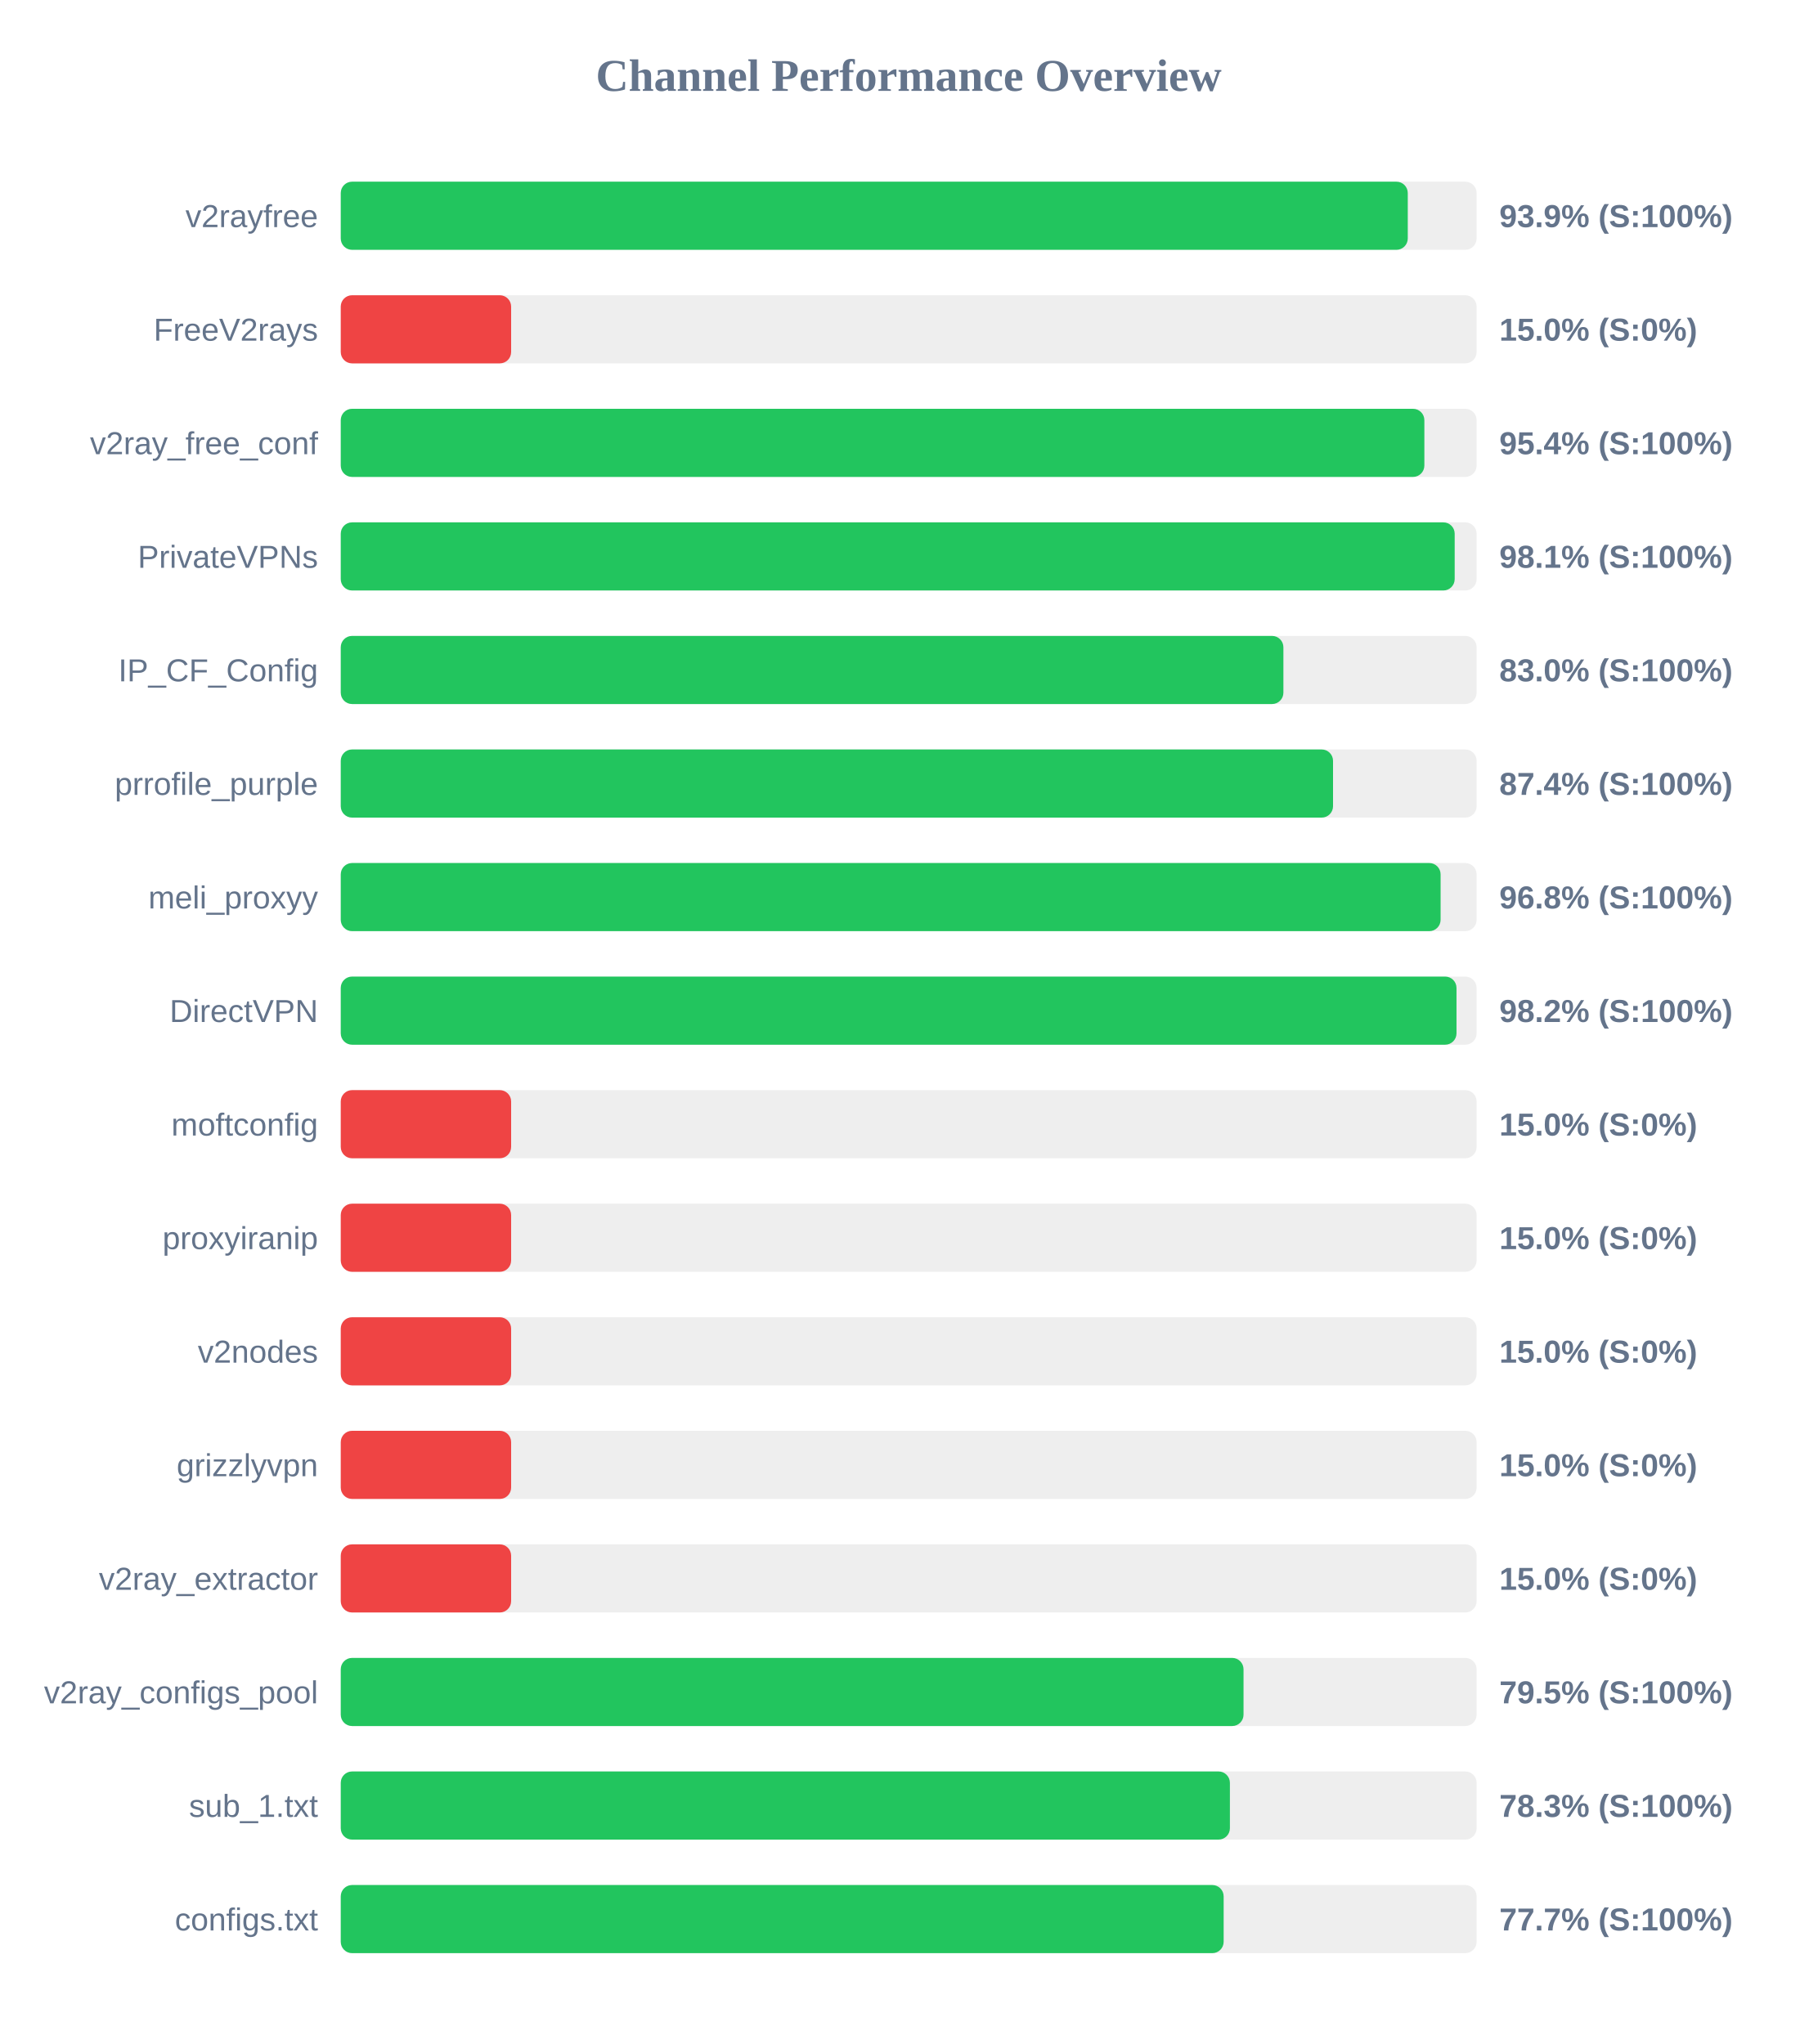
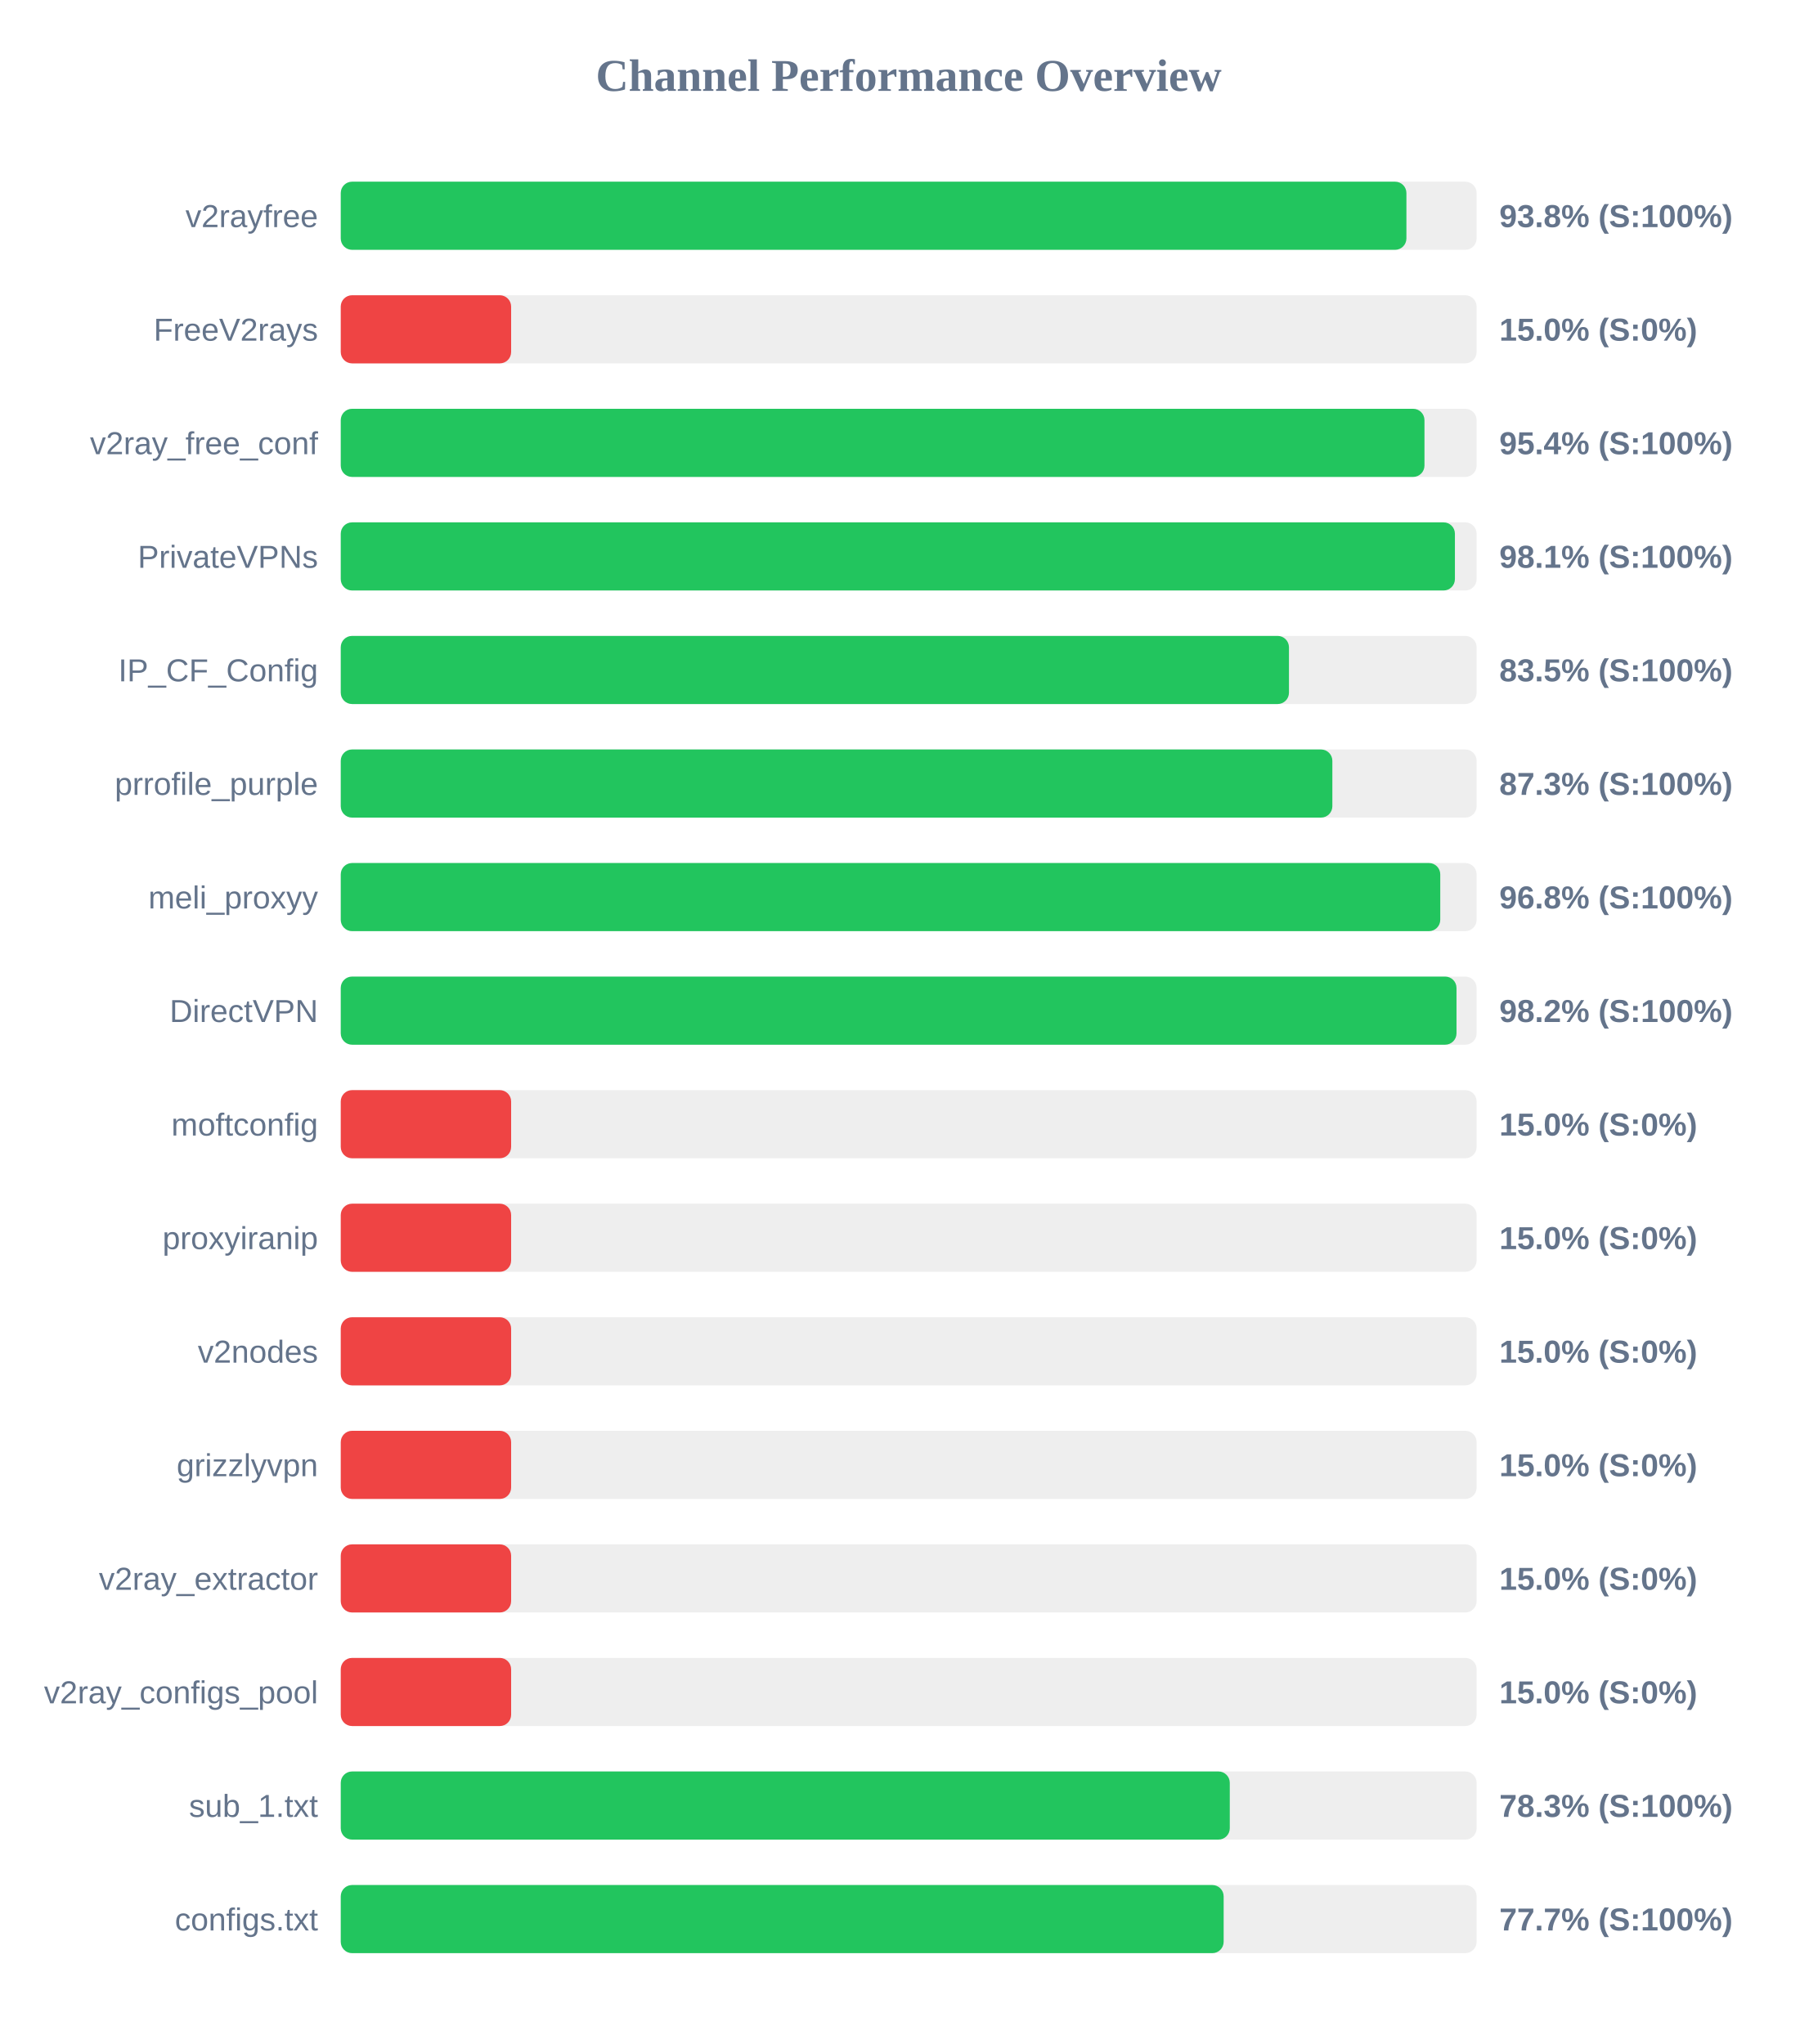
<svg xmlns="http://www.w3.org/2000/svg" width="800" height="900" version="1.1">
  <style>
        .row { font: 14px Arial; fill: #64748b; }
        .score { font: bold 14px Arial; fill: #64748b; }
    </style>
  <text x="400" y="40" text-anchor="middle" font-size="20px" font-weight="bold" fill="#64748b">Channel Performance Overview</text>
  <rect x="150" y="80" width="500" height="30" fill="#eee" rx="5" />
-   <rect x="150" y="80" width="469.7" height="30" fill="#22c55e" rx="5" />
+   <rect x="150" y="80" width="469.1" height="30" fill="#22c55e" rx="5" />
  <text x="140" y="100" text-anchor="end" class="row">v2rayfree</text>
-   <text x="660" y="100" text-anchor="start" class="score">93.9% (S:100%)</text>
+   <text x="660" y="100" text-anchor="start" class="score">93.8% (S:100%)</text>
  <rect x="150" y="130" width="500" height="30" fill="#eee" rx="5" />
  <rect x="150" y="130" width="75.0" height="30" fill="#ef4444" rx="5" />
  <text x="140" y="150" text-anchor="end" class="row">FreeV2rays</text>
  <text x="660" y="150" text-anchor="start" class="score">15.0% (S:0%)</text>
  <rect x="150" y="180" width="500" height="30" fill="#eee" rx="5" />
-   <rect x="150" y="180" width="477.0" height="30" fill="#22c55e" rx="5" />
+   <rect x="150" y="180" width="477.05" height="30" fill="#22c55e" rx="5" />
  <text x="140" y="200" text-anchor="end" class="row">v2ray_free_conf</text>
  <text x="660" y="200" text-anchor="start" class="score">95.4% (S:100%)</text>
  <rect x="150" y="230" width="500" height="30" fill="#eee" rx="5" />
-   <rect x="150" y="230" width="490.35" height="30" fill="#22c55e" rx="5" />
+   <rect x="150" y="230" width="490.45" height="30" fill="#22c55e" rx="5" />
  <text x="140" y="250" text-anchor="end" class="row">PrivateVPNs</text>
  <text x="660" y="250" text-anchor="start" class="score">98.1% (S:100%)</text>
  <rect x="150" y="280" width="500" height="30" fill="#eee" rx="5" />
-   <rect x="150" y="280" width="414.95" height="30" fill="#22c55e" rx="5" />
+   <rect x="150" y="280" width="417.4" height="30" fill="#22c55e" rx="5" />
  <text x="140" y="300" text-anchor="end" class="row">IP_CF_Config</text>
-   <text x="660" y="300" text-anchor="start" class="score">83.0% (S:100%)</text>
+   <text x="660" y="300" text-anchor="start" class="score">83.5% (S:100%)</text>
  <rect x="150" y="330" width="500" height="30" fill="#eee" rx="5" />
-   <rect x="150" y="330" width="436.8" height="30" fill="#22c55e" rx="5" />
+   <rect x="150" y="330" width="436.5" height="30" fill="#22c55e" rx="5" />
  <text x="140" y="350" text-anchor="end" class="row">prrofile_purple</text>
-   <text x="660" y="350" text-anchor="start" class="score">87.4% (S:100%)</text>
+   <text x="660" y="350" text-anchor="start" class="score">87.3% (S:100%)</text>
  <rect x="150" y="380" width="500" height="30" fill="#eee" rx="5" />
-   <rect x="150" y="380" width="484.15" height="30" fill="#22c55e" rx="5" />
+   <rect x="150" y="380" width="484.0" height="30" fill="#22c55e" rx="5" />
  <text x="140" y="400" text-anchor="end" class="row">meli_proxyy</text>
  <text x="660" y="400" text-anchor="start" class="score">96.8% (S:100%)</text>
  <rect x="150" y="430" width="500" height="30" fill="#eee" rx="5" />
  <rect x="150" y="430" width="491.15" height="30" fill="#22c55e" rx="5" />
  <text x="140" y="450" text-anchor="end" class="row">DirectVPN</text>
  <text x="660" y="450" text-anchor="start" class="score">98.2% (S:100%)</text>
  <rect x="150" y="480" width="500" height="30" fill="#eee" rx="5" />
  <rect x="150" y="480" width="75.0" height="30" fill="#ef4444" rx="5" />
  <text x="140" y="500" text-anchor="end" class="row">moftconfig</text>
  <text x="660" y="500" text-anchor="start" class="score">15.0% (S:0%)</text>
  <rect x="150" y="530" width="500" height="30" fill="#eee" rx="5" />
  <rect x="150" y="530" width="75.0" height="30" fill="#ef4444" rx="5" />
  <text x="140" y="550" text-anchor="end" class="row">proxyiranip</text>
  <text x="660" y="550" text-anchor="start" class="score">15.0% (S:0%)</text>
  <rect x="150" y="580" width="500" height="30" fill="#eee" rx="5" />
  <rect x="150" y="580" width="75.0" height="30" fill="#ef4444" rx="5" />
  <text x="140" y="600" text-anchor="end" class="row">v2nodes</text>
  <text x="660" y="600" text-anchor="start" class="score">15.0% (S:0%)</text>
  <rect x="150" y="630" width="500" height="30" fill="#eee" rx="5" />
  <rect x="150" y="630" width="75.0" height="30" fill="#ef4444" rx="5" />
  <text x="140" y="650" text-anchor="end" class="row">grizzlyvpn</text>
  <text x="660" y="650" text-anchor="start" class="score">15.0% (S:0%)</text>
  <rect x="150" y="680" width="500" height="30" fill="#eee" rx="5" />
  <rect x="150" y="680" width="75.0" height="30" fill="#ef4444" rx="5" />
  <text x="140" y="700" text-anchor="end" class="row">v2ray_extractor</text>
  <text x="660" y="700" text-anchor="start" class="score">15.0% (S:0%)</text>
  <rect x="150" y="730" width="500" height="30" fill="#eee" rx="5" />
-   <rect x="150" y="730" width="397.4" height="30" fill="#22c55e" rx="5" />
+   <rect x="150" y="730" width="75.0" height="30" fill="#ef4444" rx="5" />
  <text x="140" y="750" text-anchor="end" class="row">v2ray_configs_pool</text>
-   <text x="660" y="750" text-anchor="start" class="score">79.5% (S:100%)</text>
+   <text x="660" y="750" text-anchor="start" class="score">15.0% (S:0%)</text>
  <rect x="150" y="780" width="500" height="30" fill="#eee" rx="5" />
-   <rect x="150" y="780" width="391.4" height="30" fill="#22c55e" rx="5" />
+   <rect x="150" y="780" width="391.35" height="30" fill="#22c55e" rx="5" />
  <text x="140" y="800" text-anchor="end" class="row">sub_1.txt</text>
  <text x="660" y="800" text-anchor="start" class="score">78.3% (S:100%)</text>
  <rect x="150" y="830" width="500" height="30" fill="#eee" rx="5" />
  <rect x="150" y="830" width="388.65" height="30" fill="#22c55e" rx="5" />
  <text x="140" y="850" text-anchor="end" class="row">configs.txt</text>
  <text x="660" y="850" text-anchor="start" class="score">77.7% (S:100%)</text>
</svg>
